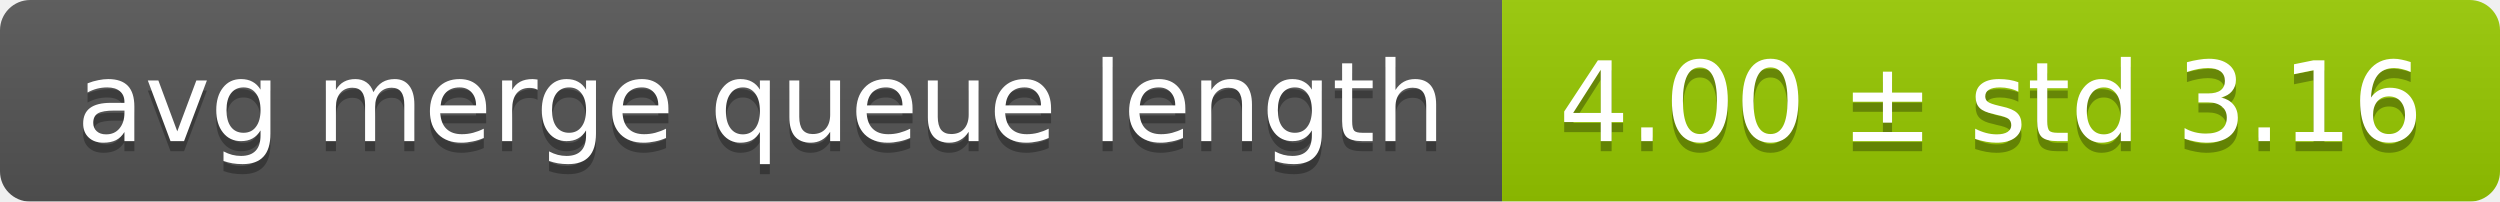
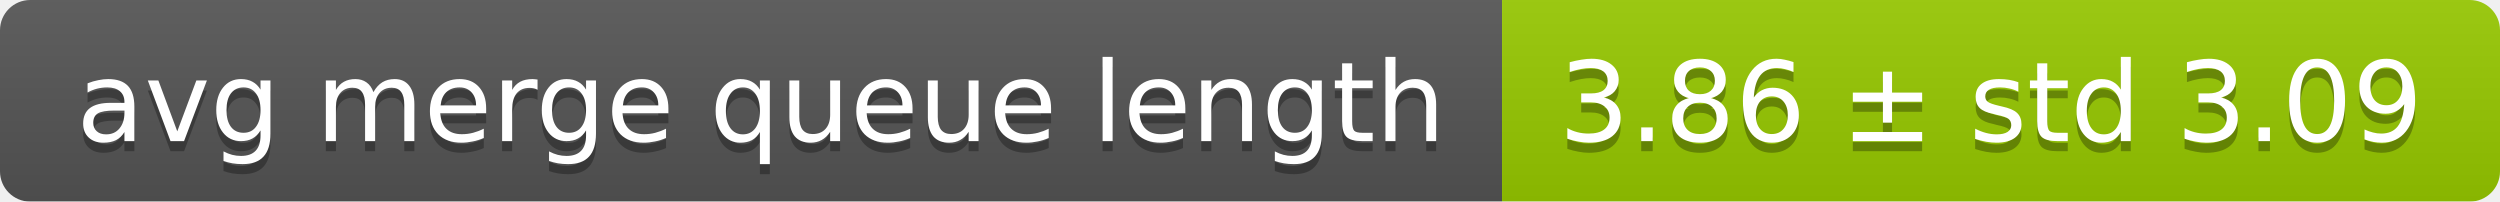
<svg xmlns="http://www.w3.org/2000/svg" width="248" height="20">
  <linearGradient id="smooth" x2="0" y2="100%">
    <stop offset="0" stop-color="#bbb" stop-opacity=".1" />
    <stop offset="1" stop-opacity=".1" />
  </linearGradient>
  <mask id="round">
    <rect width="248" height="20" rx="3" fill="#fff" />
  </mask>
  <g mask="url(#round)">
    <rect width="149" height="20" fill="#555" />
    <rect x="149" width="99" height="20" fill="#97ca00" />
    <rect width="248" height="20" fill="url(#smooth)" />
  </g>
  <g fill="#fff" text-anchor="middle" font-family="DejaVu Sans,Verdana,Geneva,sans-serif" font-size="11">
    <text x="75.5" y="15" fill="#010101" fill-opacity=".3">avg merge queue length</text>
    <text x="75.5" y="14">avg merge queue length</text>
-     <text x="197.5" y="15" fill="#010101" fill-opacity=".3">4.00 ± std 3.16</text>
-     <text x="197.5" y="14">4.00 ± std 3.16</text>
+     <text x="197.5" y="15" fill="#010101" fill-opacity=".3">3.86 ± std 3.09</text>
+     <text x="197.5" y="14">3.86 ± std 3.09</text>
  </g>
</svg>
